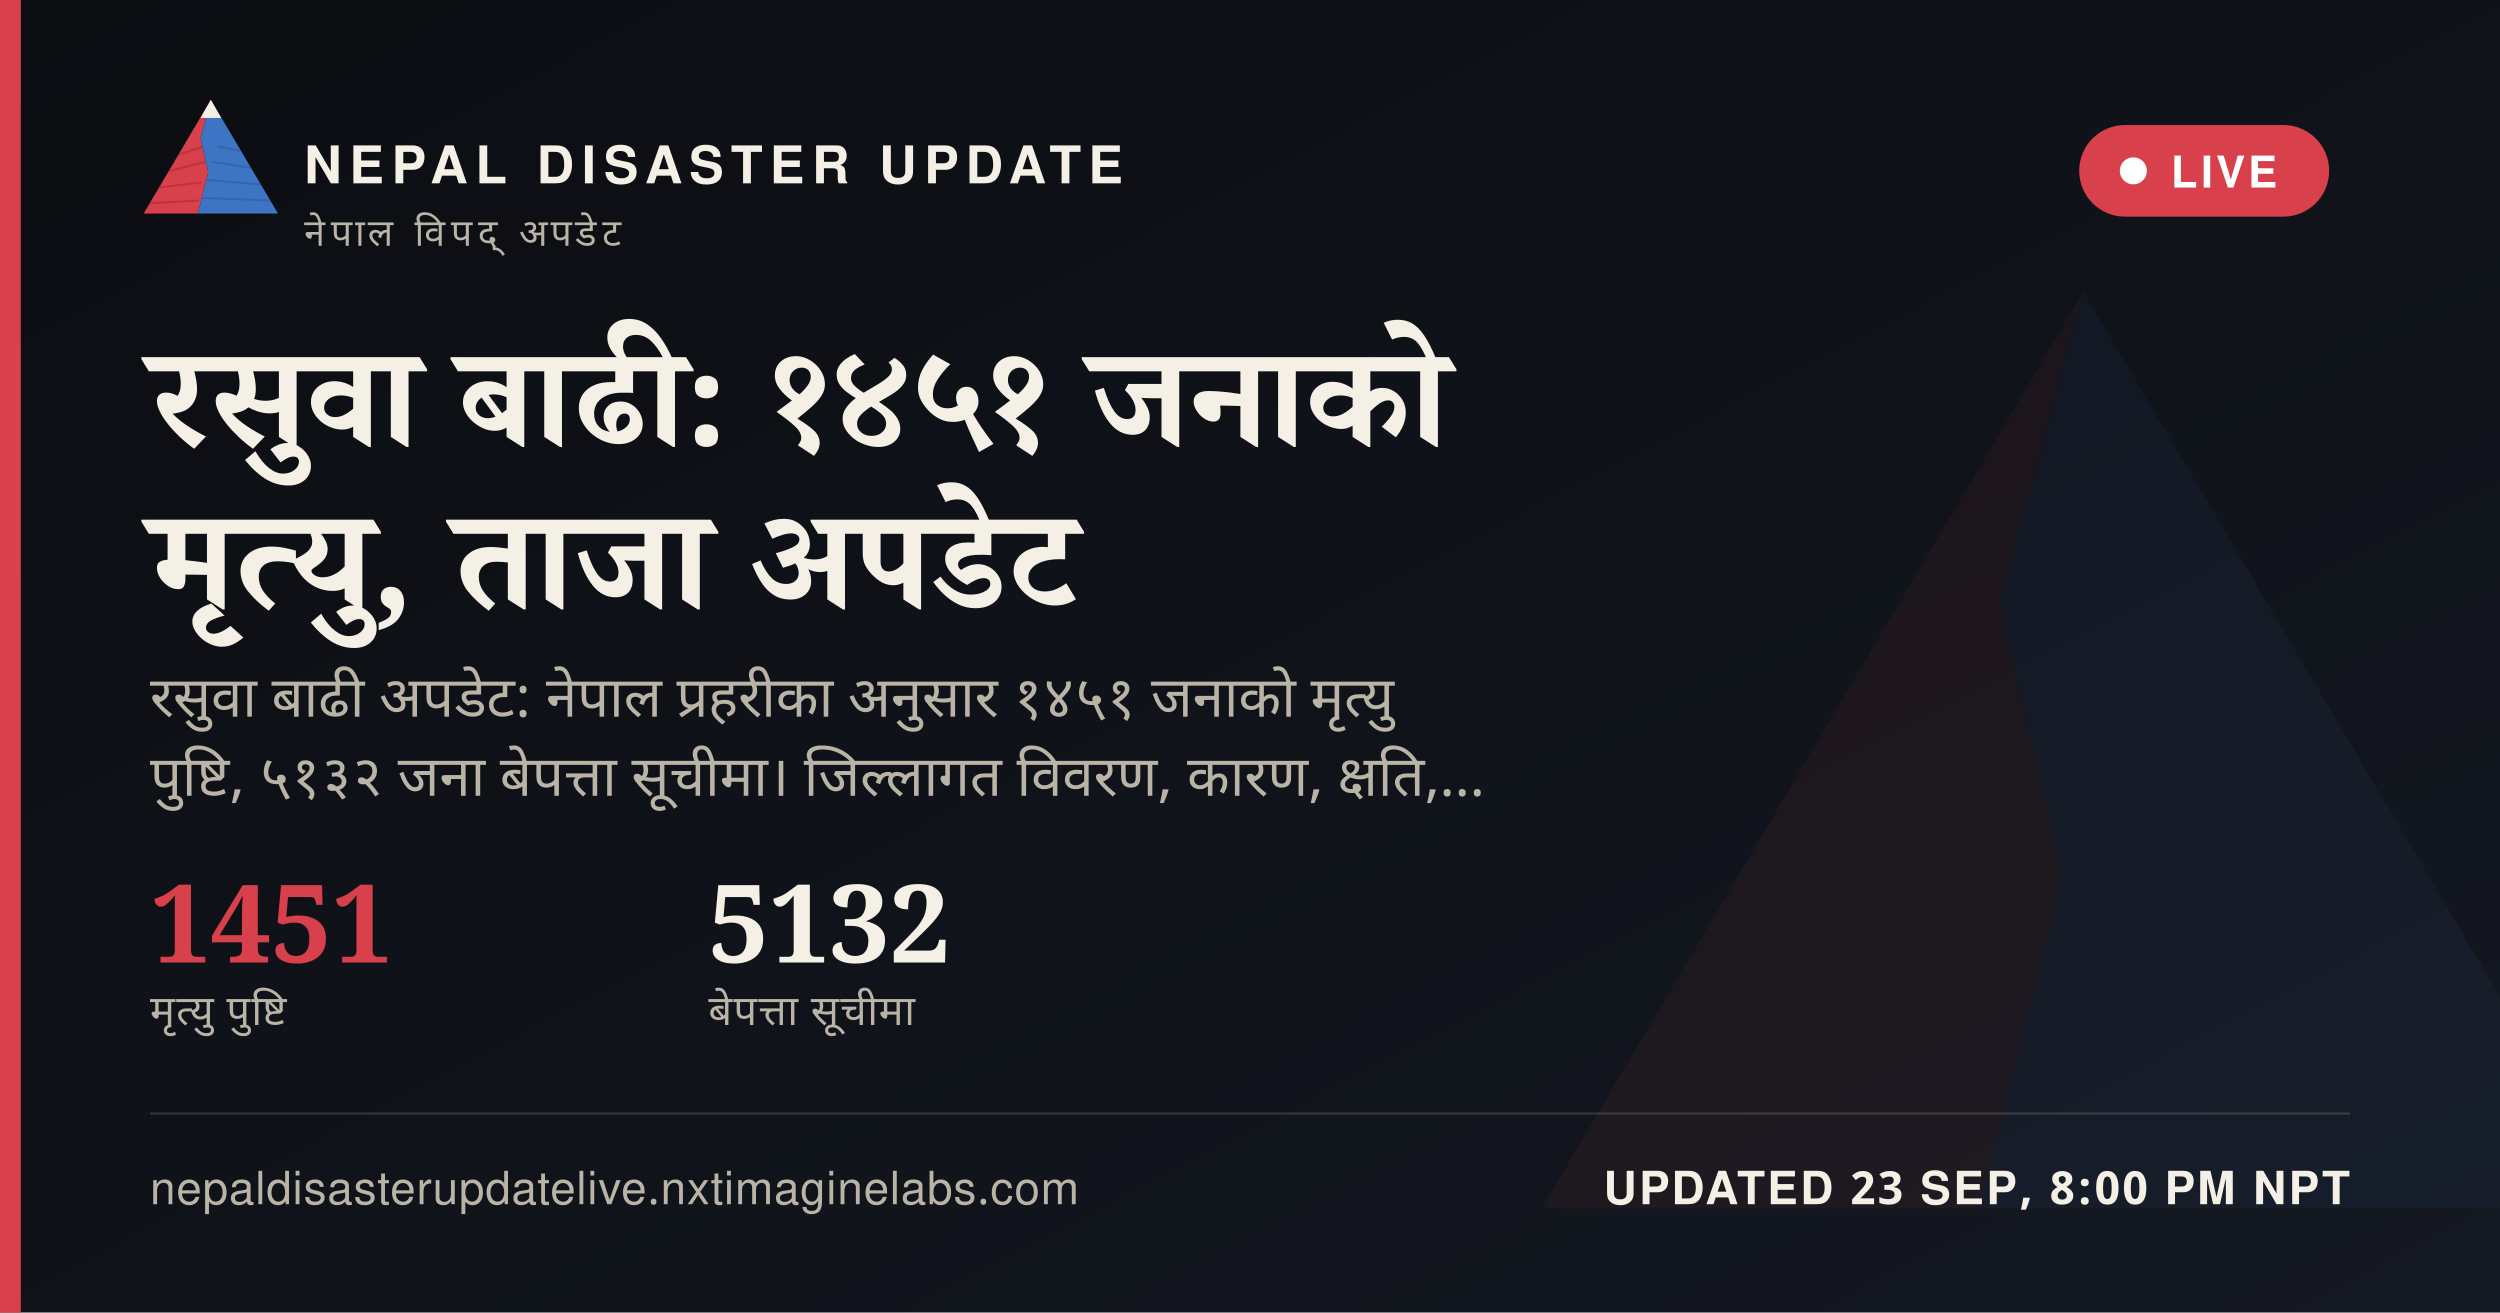
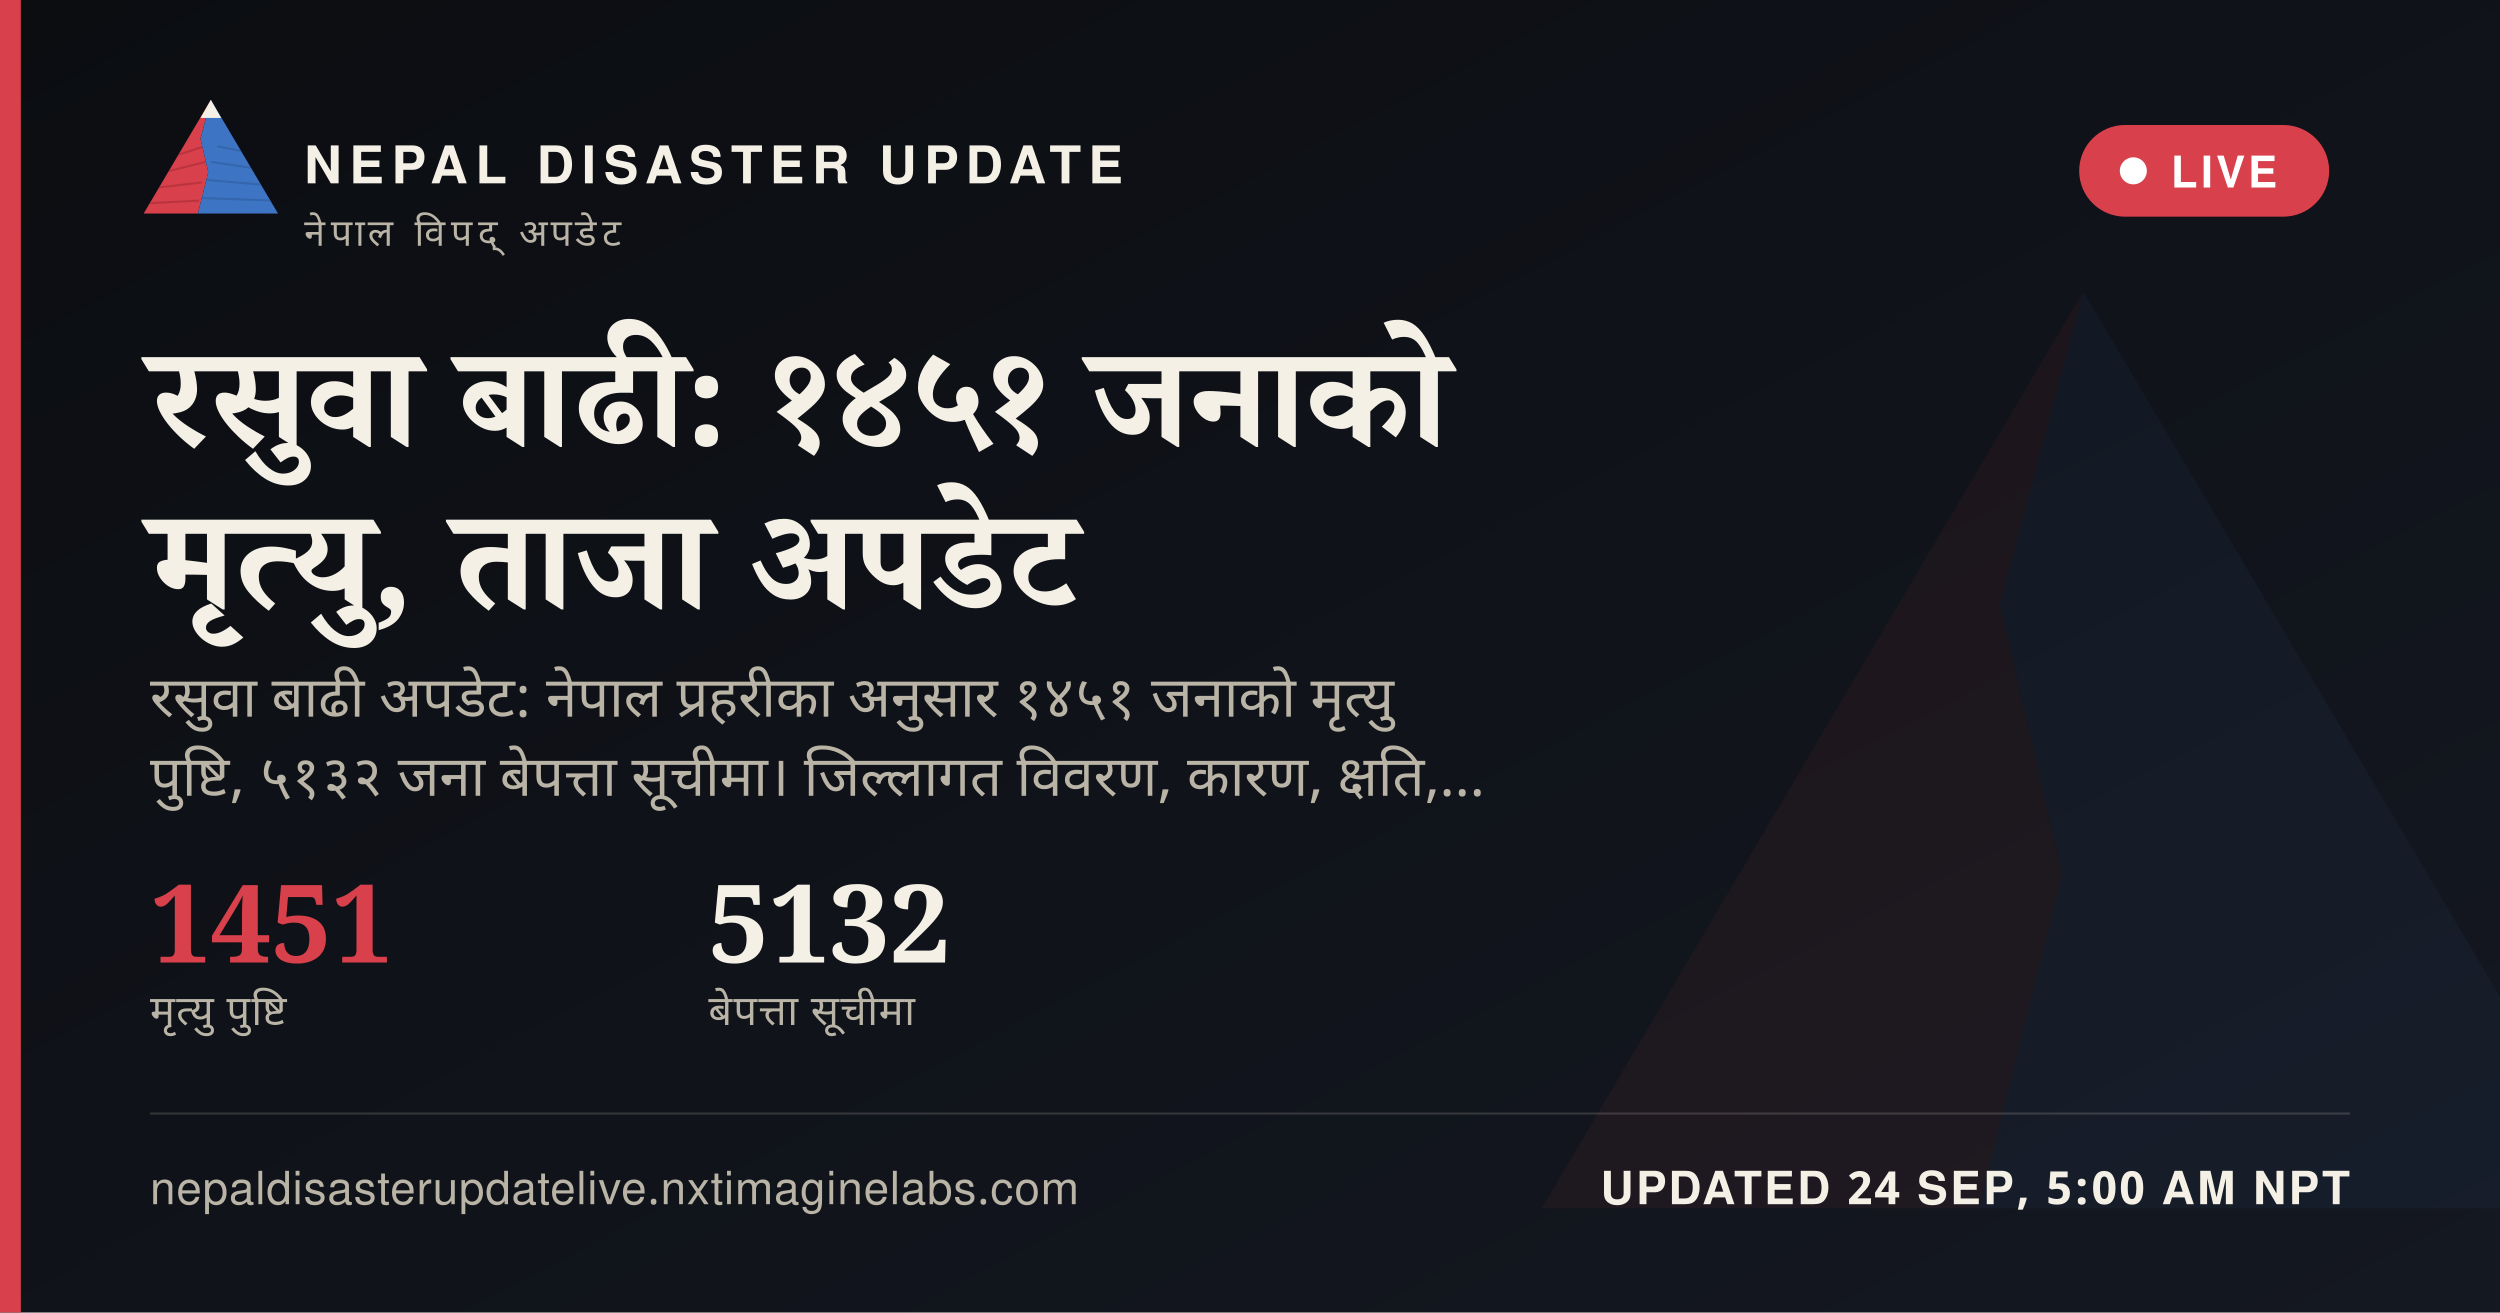
<svg xmlns="http://www.w3.org/2000/svg" width="1200" height="630" viewBox="0 0 1200 630">
  <defs>
    <linearGradient id="ogbg" x1="0" y1="0" x2="1" y2="1">
      <stop offset="0" stop-color="#0B0D11" />
      <stop offset="1" stop-color="#141821" />
    </linearGradient>
  </defs>
  <rect width="1200" height="630" fill="url(#ogbg)" />
  <g transform="translate(700,60) scale(5)" opacity="0.06">
    <polygon points="60,16 52,46 58,72 50,104 8,104" fill="#D8404B" />
    <polygon points="60,16 112,104 50,104 58,72 52,46" fill="#3D74C4" />
  </g>
  <rect x="0" y="0" width="10" height="630" fill="#D8404B" />
  <g transform="translate(64,38) scale(0.62)">
    <g>
      <defs>
        <clipPath id="ogLc">
          <polygon points="60,16 52,46 58,72 50,104 8,104" />
        </clipPath>
        <clipPath id="ogRc">
          <polygon points="60,16 112,104 50,104 58,72 52,46" />
        </clipPath>
      </defs>
      <polygon points="60,16 52,46 58,72 50,104 8,104" fill="#D8404B" />
      <g clip-path="url(#ogLc)" stroke="#A32A34" stroke-width="1.6" fill="none" opacity="0.55">
        <path d="M30,60 L55,52" />
        <path d="M24,72 L56,64" />
        <path d="M18,84 L53,80" />
        <path d="M13,96 L51,94" />
      </g>
      <polygon points="60,16 112,104 50,104 58,72 52,46" fill="#3D74C4" />
      <g clip-path="url(#ogRc)" stroke="#2A5793" stroke-width="1.6" fill="none" opacity="0.5">
        <path d="M65,52 L95,58" />
        <path d="M60,64 L100,70" />
        <path d="M56,78 L104,82" />
        <path d="M52,92 L108,94" />
      </g>
      <polygon points="60,16 52,30 68,30" fill="#F4F0E6" />
    </g>
  </g>
  <text x="146" y="88" font-family="'Public Sans', 'Noto Sans Devanagari', 'Helvetica Neue', Helvetica, Arial, sans-serif" font-size="25" font-weight="800" letter-spacing="3.6" fill="#F4F0E6">NEPAL DISASTER UPDATE</text>
  <text x="146" y="118" font-family="'Public Sans', 'Noto Sans Devanagari', 'Helvetica Neue', Helvetica, Arial, sans-serif" font-size="18" letter-spacing="2.8" fill="#B9B4A6">नेपाल विपद् अपडेट</text>
  <g>
    <rect x="998" y="60" width="120" height="44" rx="22" fill="#D8404B" stroke="none" />
    <circle cx="1024" cy="82" r="6.5" fill="#FFFFFF" />
    <text x="1042" y="90" font-family="'Public Sans', 'Noto Sans Devanagari', 'Helvetica Neue', Helvetica, Arial, sans-serif" font-size="21" font-weight="700" letter-spacing="1.6" fill="#FFFFFF">LIVE</text>
  </g>
  <text x="72" y="214" font-family="Newsreader, 'Noto Serif Devanagari', Georgia, 'Times New Roman', serif" font-size="68" font-weight="600" fill="#F4F0E6" word-spacing="14">रसुवा बाढी: १४५१ जनाको</text>
  <text x="72" y="292" font-family="Newsreader, 'Noto Serif Devanagari', Georgia, 'Times New Roman', serif" font-size="68" font-weight="600" fill="#F4F0E6" word-spacing="14">मृत्यु, ताजा अपडेट</text>
  <text x="72" y="344" font-family="'Public Sans', 'Noto Sans Devanagari', 'Helvetica Neue', Helvetica, Arial, sans-serif" font-size="27" fill="#B9B4A6" word-spacing="6">रसुवा बाढी अपडेट: नेपाल प्रहरीका अनुसार १४५१ जनाको मृत्यु</text>
  <text x="72" y="382" font-family="'Public Sans', 'Noto Sans Devanagari', 'Helvetica Neue', Helvetica, Arial, sans-serif" font-size="27" fill="#B9B4A6" word-spacing="6">पुष्टि, ५१३२ जना बेपत्ता सूचीमा। जिल्लागत विवरण, कारण, क्षति,…</text>
  <g transform="translate(72,462)">
    <text x="0" y="0" font-family="Newsreader, 'Noto Serif Devanagari', Georgia, 'Times New Roman', serif" font-size="52" font-weight="600" fill="#D8404B">1451</text>
    <text x="0" y="30" font-family="'Public Sans', 'Noto Sans Devanagari', 'Helvetica Neue', Helvetica, Arial, sans-serif" font-size="20" letter-spacing="0.6" fill="#B9B4A6">मृत्यु पुष्टि</text>
    <text x="268" y="0" font-family="Newsreader, 'Noto Serif Devanagari', Georgia, 'Times New Roman', serif" font-size="52" font-weight="600" fill="#F4F0E6">5132</text>
    <text x="268" y="30" font-family="'Public Sans', 'Noto Sans Devanagari', 'Helvetica Neue', Helvetica, Arial, sans-serif" font-size="20" letter-spacing="0.6" fill="#B9B4A6">बेपत्ता सूचीमा</text>
  </g>
  <rect x="72" y="534" width="1056" height="1" fill="rgba(244,240,230,0.16)" />
  <text x="72" y="578" font-family="'Public Sans', 'Noto Sans Devanagari', 'Helvetica Neue', Helvetica, Arial, sans-serif" font-size="22" fill="#B9B4A6" letter-spacing="0.4">nepaldisasterupdatelive.nxtimaginelabs.com</text>
-   <text x="1128" y="578" text-anchor="end" font-family="'Public Sans', 'Noto Sans Devanagari', 'Helvetica Neue', Helvetica, Arial, sans-serif" font-size="22" font-weight="700" letter-spacing="1.2" fill="#F4F0E6">UPDATED 23 SEP, 8:00 PM NPT</text>
+   <text x="1128" y="578" text-anchor="end" font-family="'Public Sans', 'Noto Sans Devanagari', 'Helvetica Neue', Helvetica, Arial, sans-serif" font-size="22" font-weight="700" letter-spacing="1.2" fill="#F4F0E6">UPDATED 24 SEP, 5:00 AM NPT</text>
</svg>
